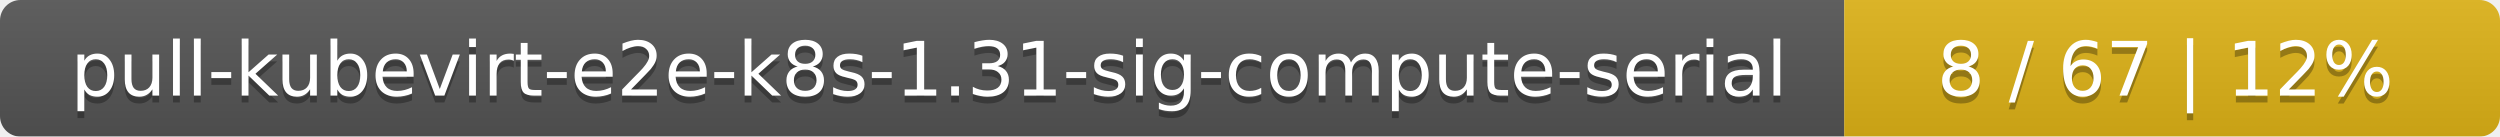
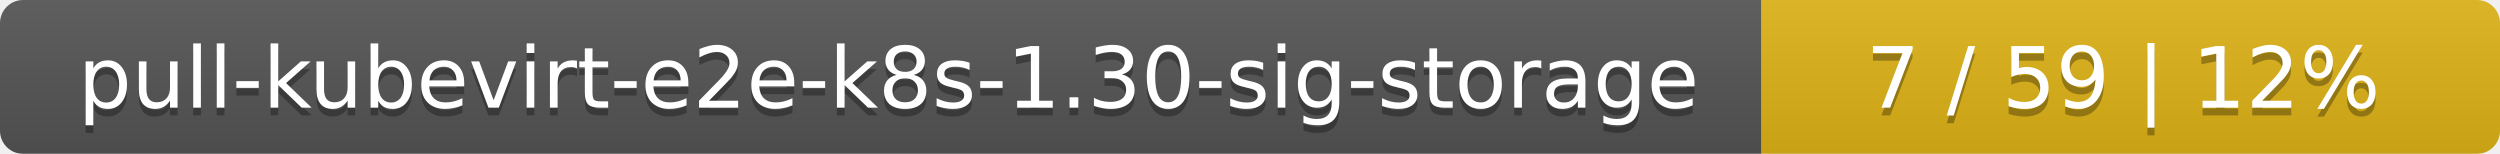
- <svg xmlns="http://www.w3.org/2000/svg" width="366" height="20">
+ <svg xmlns="http://www.w3.org/2000/svg" width="325" height="20">
  <linearGradient id="smooth" x2="0" y2="100%">
    <stop offset="0" stop-color="#bbb" stop-opacity=".1" />
    <stop offset="1" stop-opacity=".1" />
  </linearGradient>
  <mask id="round">
-     <rect width="366" height="20" rx="3" fill="#fff" />
+     <rect width="325" height="20" rx="3" fill="#fff" />
  </mask>
  <g mask="url(#round)">
-     <rect width="270" height="20" fill="#555" />
-     <rect x="270" width="96" height="20" fill="#dfb317" />
-     <rect width="366" height="20" fill="url(#smooth)" />
+     <rect width="229" height="20" fill="#555" />
+     <rect x="229" width="96" height="20" fill="#dfb317" />
+     <rect width="325" height="20" fill="url(#smooth)" />
  </g>
  <g fill="#fff" text-anchor="middle" font-family="DejaVu Sans,Verdana,Geneva,sans-serif" font-size="11">
-     <text x="136" y="15" fill="#010101" fill-opacity=".3">pull-kubevirt-e2e-k8s-1.31-sig-compute-serial</text>
-     <text x="136" y="14">pull-kubevirt-e2e-k8s-1.31-sig-compute-serial</text>
-     <text x="317" y="15" fill="#010101" fill-opacity=".3">8 / 67    |    12%</text>
-     <text x="317" y="14">8 / 67    |    12%</text>
+     <text x="115.5" y="15" fill="#010101" fill-opacity=".3">pull-kubevirt-e2e-k8s-1.30-sig-storage</text>
+     <text x="115.5" y="14">pull-kubevirt-e2e-k8s-1.30-sig-storage</text>
+     <text x="276" y="15" fill="#010101" fill-opacity=".3">7 / 59    |    12%</text>
+     <text x="276" y="14">7 / 59    |    12%</text>
  </g>
</svg>
